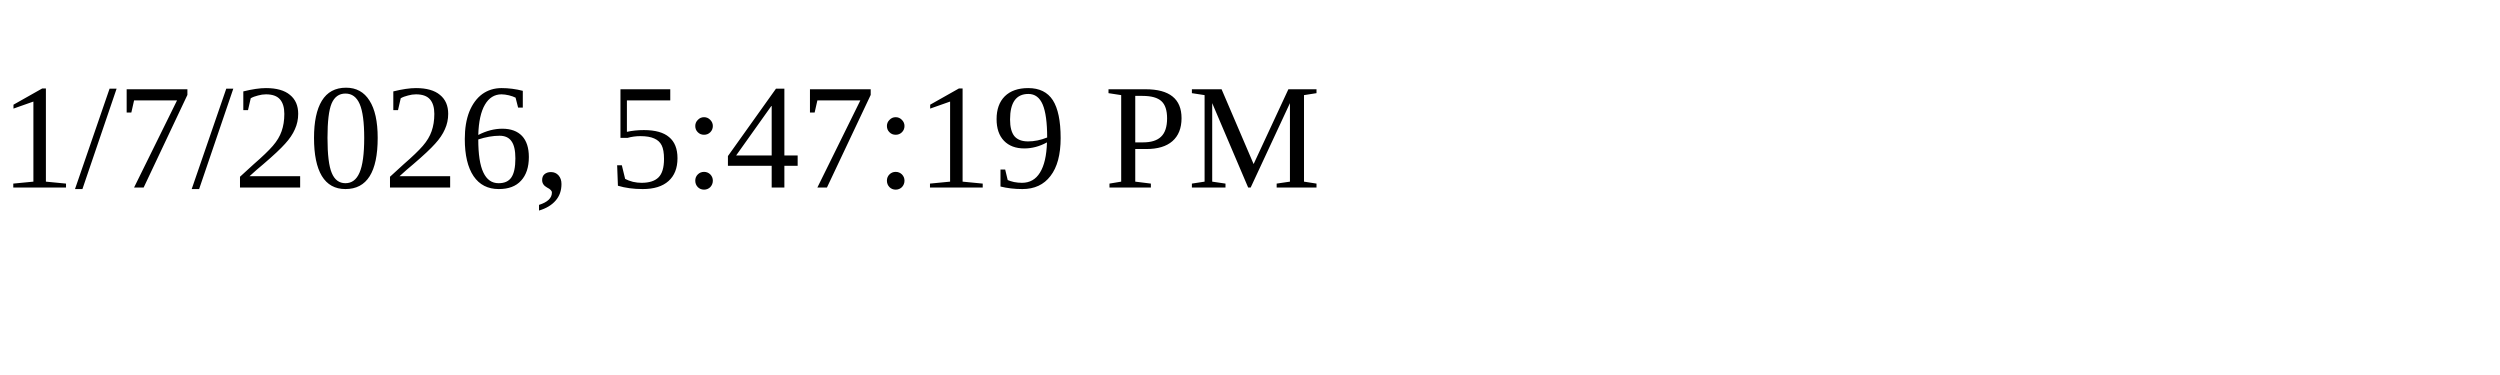
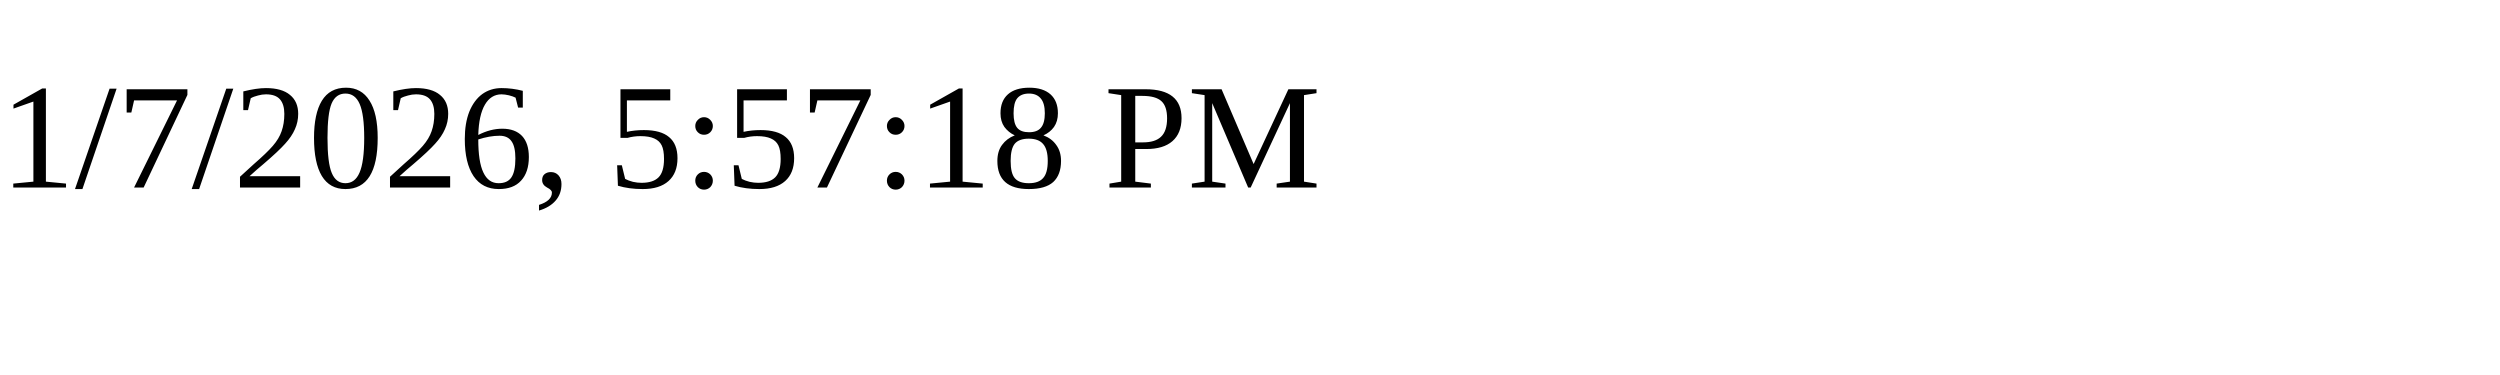
<svg xmlns="http://www.w3.org/2000/svg" height="30" width="200">
-   <text x="0" y="15">1/7/2026, 5:47:19 PM</text>
+   <text x="0" y="15">1/7/2026, 5:57:18 PM</text>
</svg>
